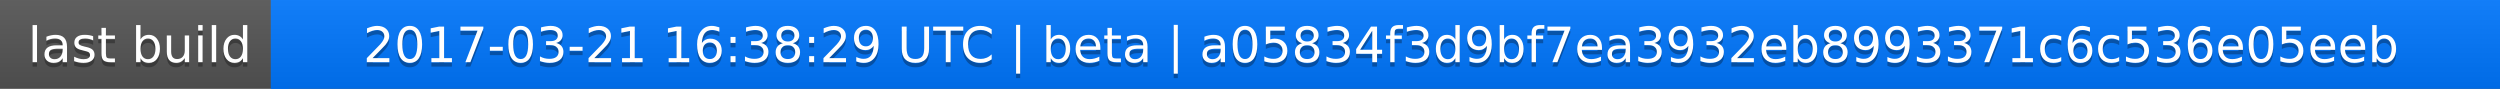
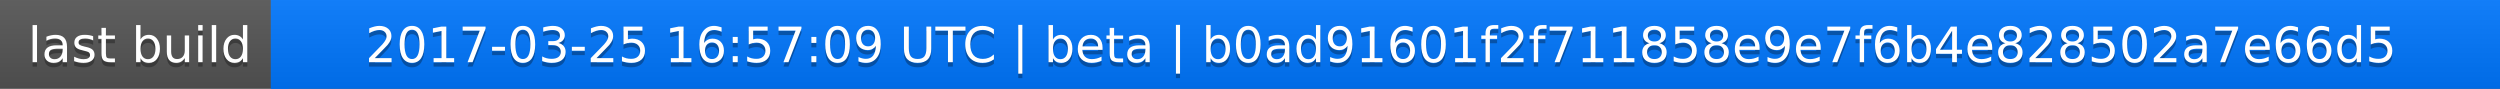
<svg xmlns="http://www.w3.org/2000/svg" width="563" height="20">
  <linearGradient id="a" x2="0" y2="100%">
    <stop offset="0" stop-color="#bbb" stop-opacity=".1" />
    <stop offset="1" stop-opacity=".1" />
  </linearGradient>
  <rect rx="0" width="563" height="20" fill="#555" />
  <rect rx="0" x="61" width="502" height="20" fill="#07f" />
  <path fill="#07f" d="M61 0h4v20h-4z" />
  <rect rx="0" width="563" height="20" fill="url(#a)" />
  <g fill="#fff" text-anchor="middle" font-family="DejaVu Sans,Verdana,Geneva,sans-serif" font-size="11">
    <text x="31.5" y="15" fill="#010101" fill-opacity=".3">last build</text>
    <text x="31.5" y="14">last build</text>
-     <text x="311" y="15" fill="#010101" fill-opacity=".3">2017-03-21 16:38:29 UTC | beta | a05834f3d9bf7ea3932eb8993371c6c536e05eeb</text>
-     <text x="311" y="14">2017-03-21 16:38:29 UTC | beta | a05834f3d9bf7ea3932eb8993371c6c536e05eeb</text>
+     <text x="311" y="15" fill="#010101" fill-opacity=".3">2017-03-25 16:57:09 UTC | beta | b0ad91601f2f711858e9e7f6b4e828502a7e66d5</text>
+     <text x="311" y="14">2017-03-25 16:57:09 UTC | beta | b0ad91601f2f711858e9e7f6b4e828502a7e66d5</text>
  </g>
</svg>
